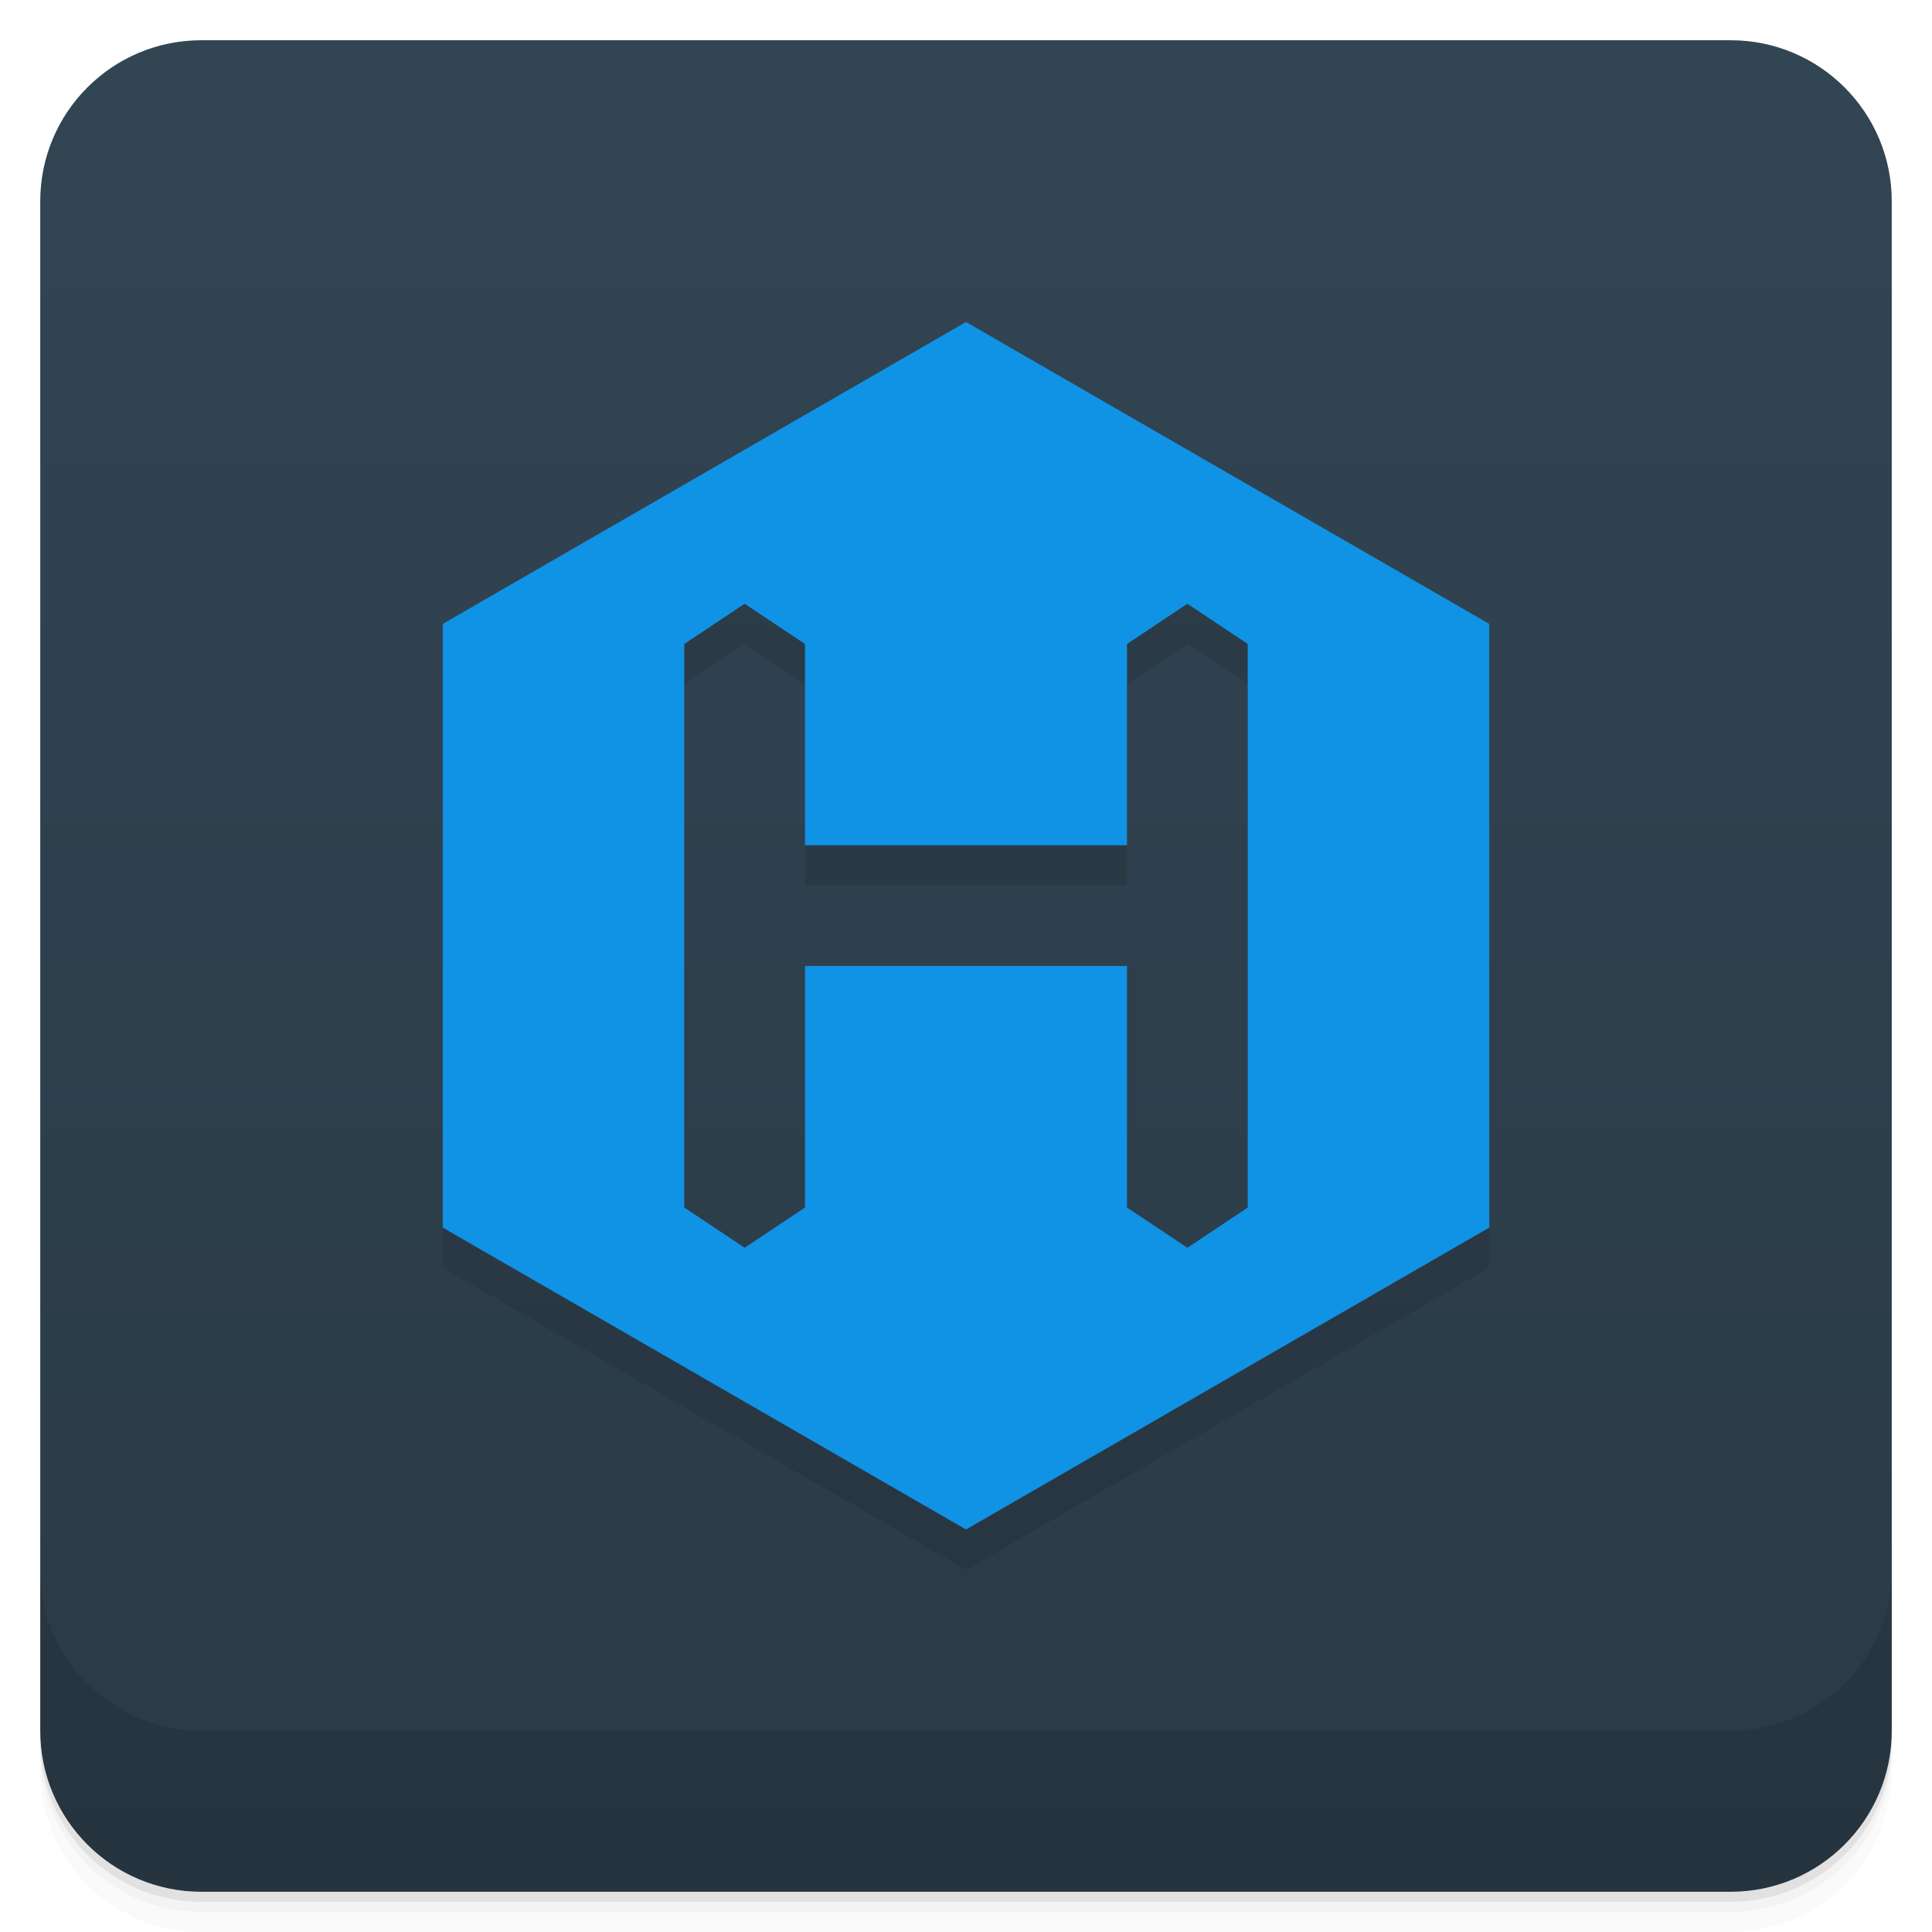
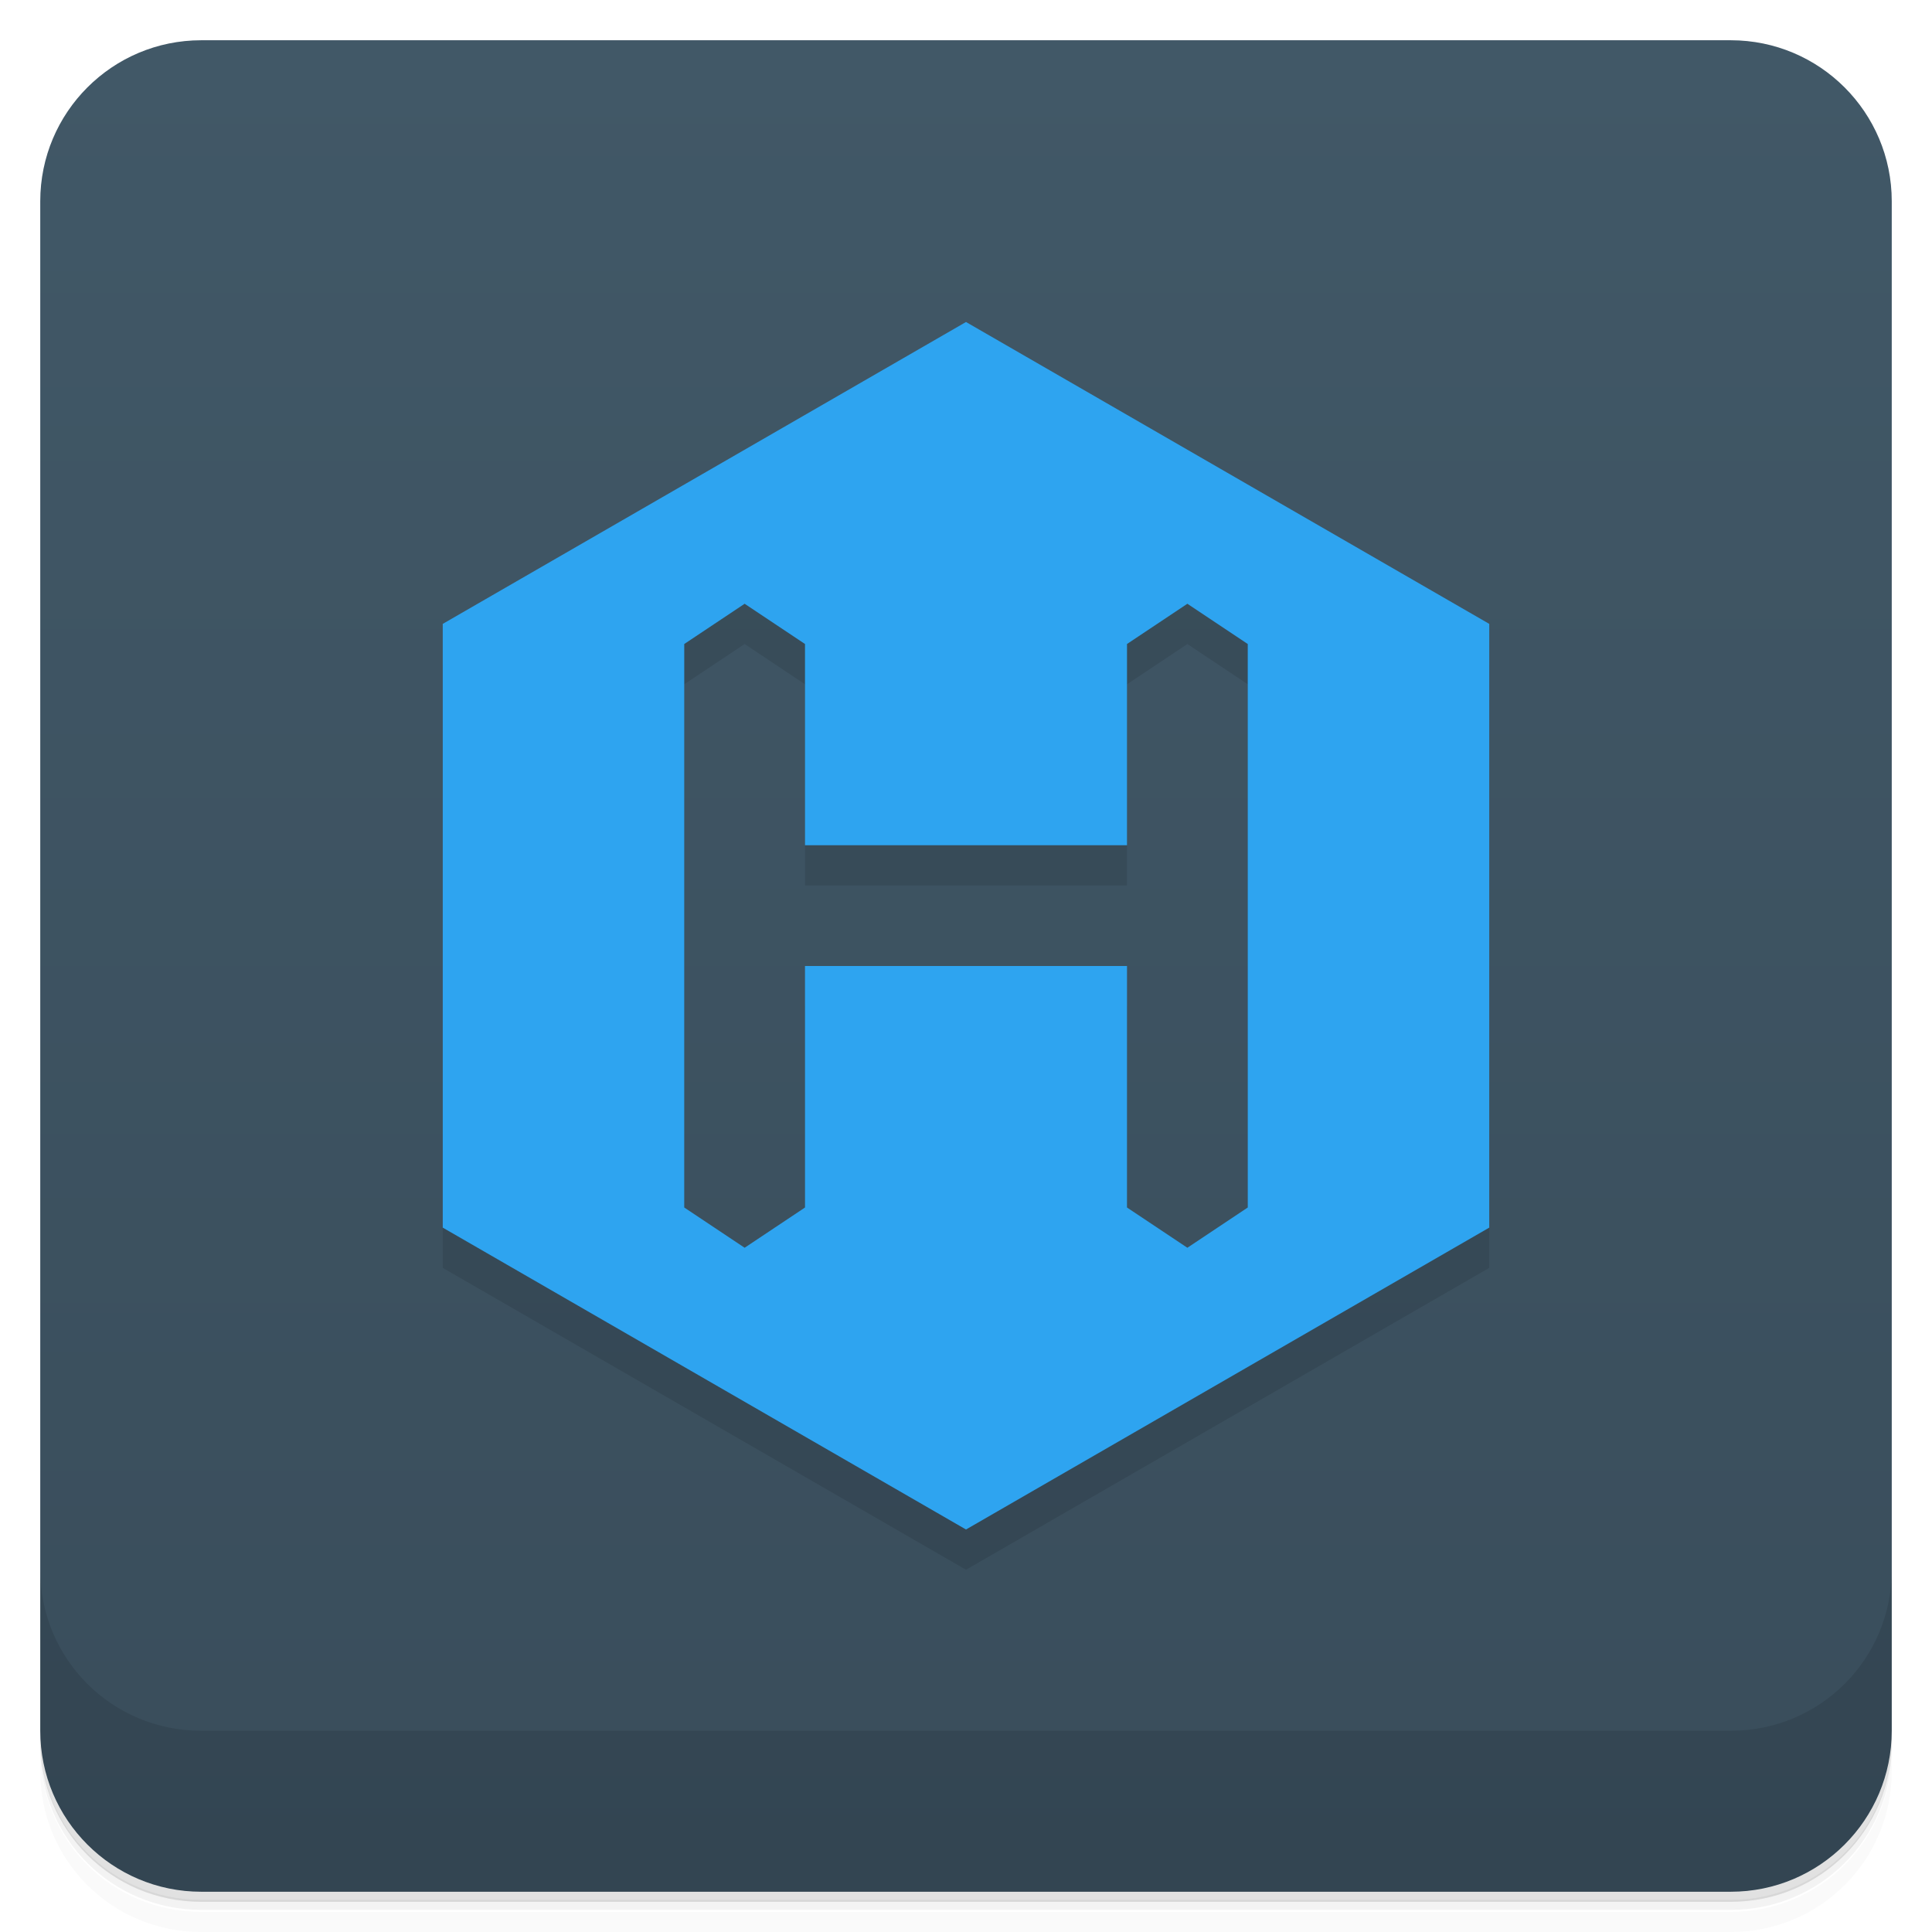
<svg xmlns="http://www.w3.org/2000/svg" version="1.1" viewBox="0 0 48 48">
  <defs>
    <linearGradient id="linearGradient1442" x2="0" y1="1" y2="47" gradientUnits="userSpaceOnUse">
-       <stop style="stop-color:#324553" offset="0" />
-       <stop style="stop-color:#2a3a46" offset="1" />
+       <stop style="stop-color:#415867" offset="0" />
+       <stop style="stop-color:#394d5b" offset="1" />
    </linearGradient>
  </defs>
-   <path d="m1 43v0.25c0 2.216 1.784 4 4 4h38c2.216 0 4-1.784 4-4v-0.25c0 2.216-1.784 4-4 4h-38c-2.216 0-4-1.784-4-4zm0 0.5v0.5c0 2.216 1.784 4 4 4h38c2.216 0 4-1.784 4-4v-0.5c0 2.216-1.784 4-4 4h-38c-2.216 0-4-1.784-4-4z" style="opacity:.02" />
-   <path d="m1 43.25v0.25c0 2.216 1.784 4 4 4h38c2.216 0 4-1.784 4-4v-0.25c0 2.216-1.784 4-4 4h-38c-2.216 0-4-1.784-4-4z" style="opacity:.05" />
-   <path d="m1 43v0.25c0 2.216 1.784 4 4 4h38c2.216 0 4-1.784 4-4v-0.25c0 2.216-1.784 4-4 4h-38c-2.216 0-4-1.784-4-4z" style="opacity:.1" />
+   <path d="m1 43v0.25c0 2.22 1.78 4 4 4h38c2.22 0 4-1.78 4-4v-0.25c0 2.22-1.78 4-4 4h-38c-2.22 0-4-1.78-4-4zm0 0.5v0.5c0 2.22 1.78 4 4 4h38c2.22 0 4-1.78 4-4v-0.5c0 2.22-1.78 4-4 4h-38c-2.22 0-4-1.78-4-4z" style="opacity:.02" />
+   <path d="m1 43.2v0.25c0 2.22 1.78 4 4 4h38c2.22 0 4-1.78 4-4v-0.25c0 2.22-1.78 4-4 4h-38c-2.22 0-4-1.78-4-4z" style="opacity:.05" />
+   <path d="m1 43v0.25c0 2.22 1.78 4 4 4h38c2.22 0 4-1.78 4-4v-0.25c0 2.22-1.78 4-4 4h-38c-2.22 0-4-1.78-4-4z" style="opacity:.1" />
  <rect x="1" y="1" width="46" height="46" rx="4" style="fill:url(#linearGradient1442)" />
-   <path d="m1 39v4c0 2.216 1.784 4 4 4h38c2.216 0 4-1.784 4-4v-4c0 2.216-1.784 4-4 4h-38c-2.216 0-4-1.784-4-4z" style="opacity:.1" />
-   <path d="m24 9-13 7.5v15l13 7.5 13-7.5v-15zm-5.5 7 1.5 1v5h8v-5l1.5-1 1.5 1v14l-1.5 1-1.5-1v-6h-8v6l-1.5 1-1.5-1v-14z" style="opacity:.1" />
-   <path d="m24 8-13 7.5v15l13 7.5 13-7.5v-15zm-5.5 7 1.5 1v5h8v-5l1.5-1 1.5 1v14l-1.5 1-1.5-1v-6h-8v6l-1.5 1-1.5-1v-14z" style="fill:#1092e5" />
+   <path d="m1 39v4c0 2.22 1.78 4 4 4h38c2.22 0 4-1.78 4-4v-4c0 2.22-1.78 4-4 4h-38c-2.22 0-4-1.78-4-4z" style="opacity:.1" />
+   <path d="m24 9-13 7.5v15l13 7.5 13-7.5v-15zm-5.5 7 1.5 1v5h8v-5l1.5-1 1.5 1v14h-3v-6h-8v6h-3v-14z" style="opacity:.1" />
+   <path d="m24 8-13 7.5v15l13 7.5 13-7.5v-15zm-5.5 7 1.5 1v5h8v-5l1.5-1 1.5 1v14l-1.5 1-1.5-1v-6h-8v6l-1.5 1-1.5-1v-14z" style="fill:#2ea4f0" />
</svg>
